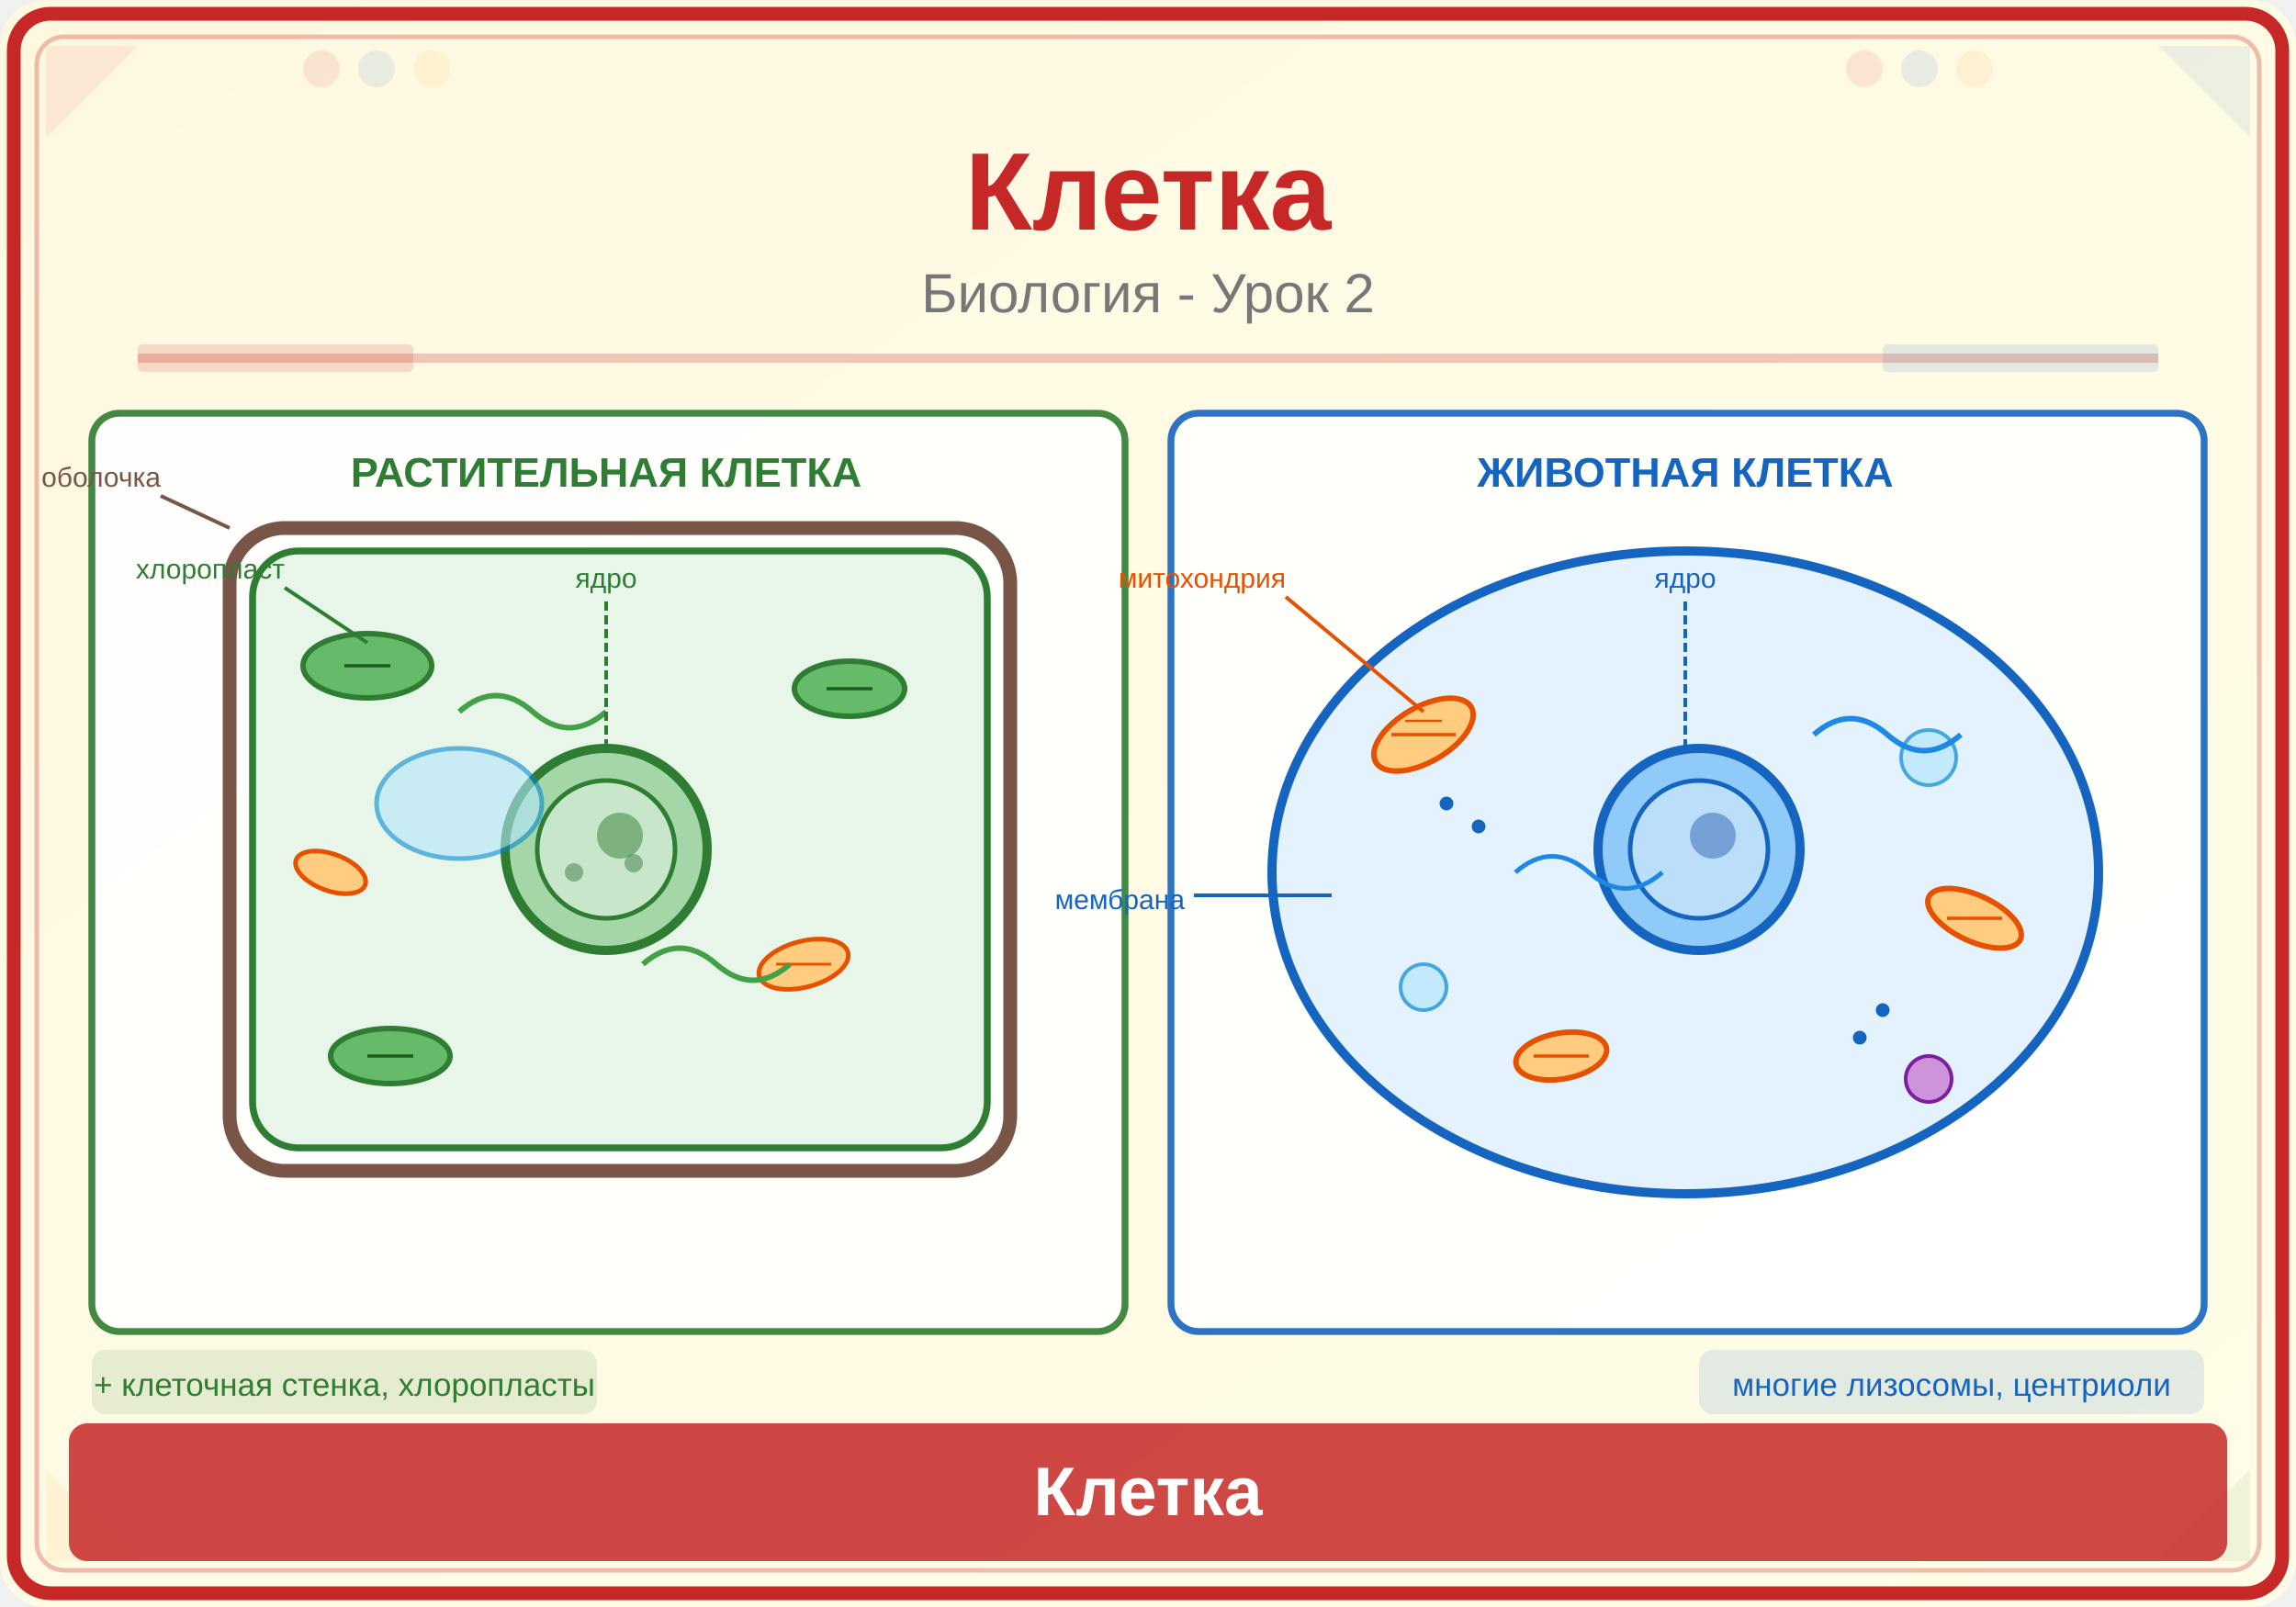
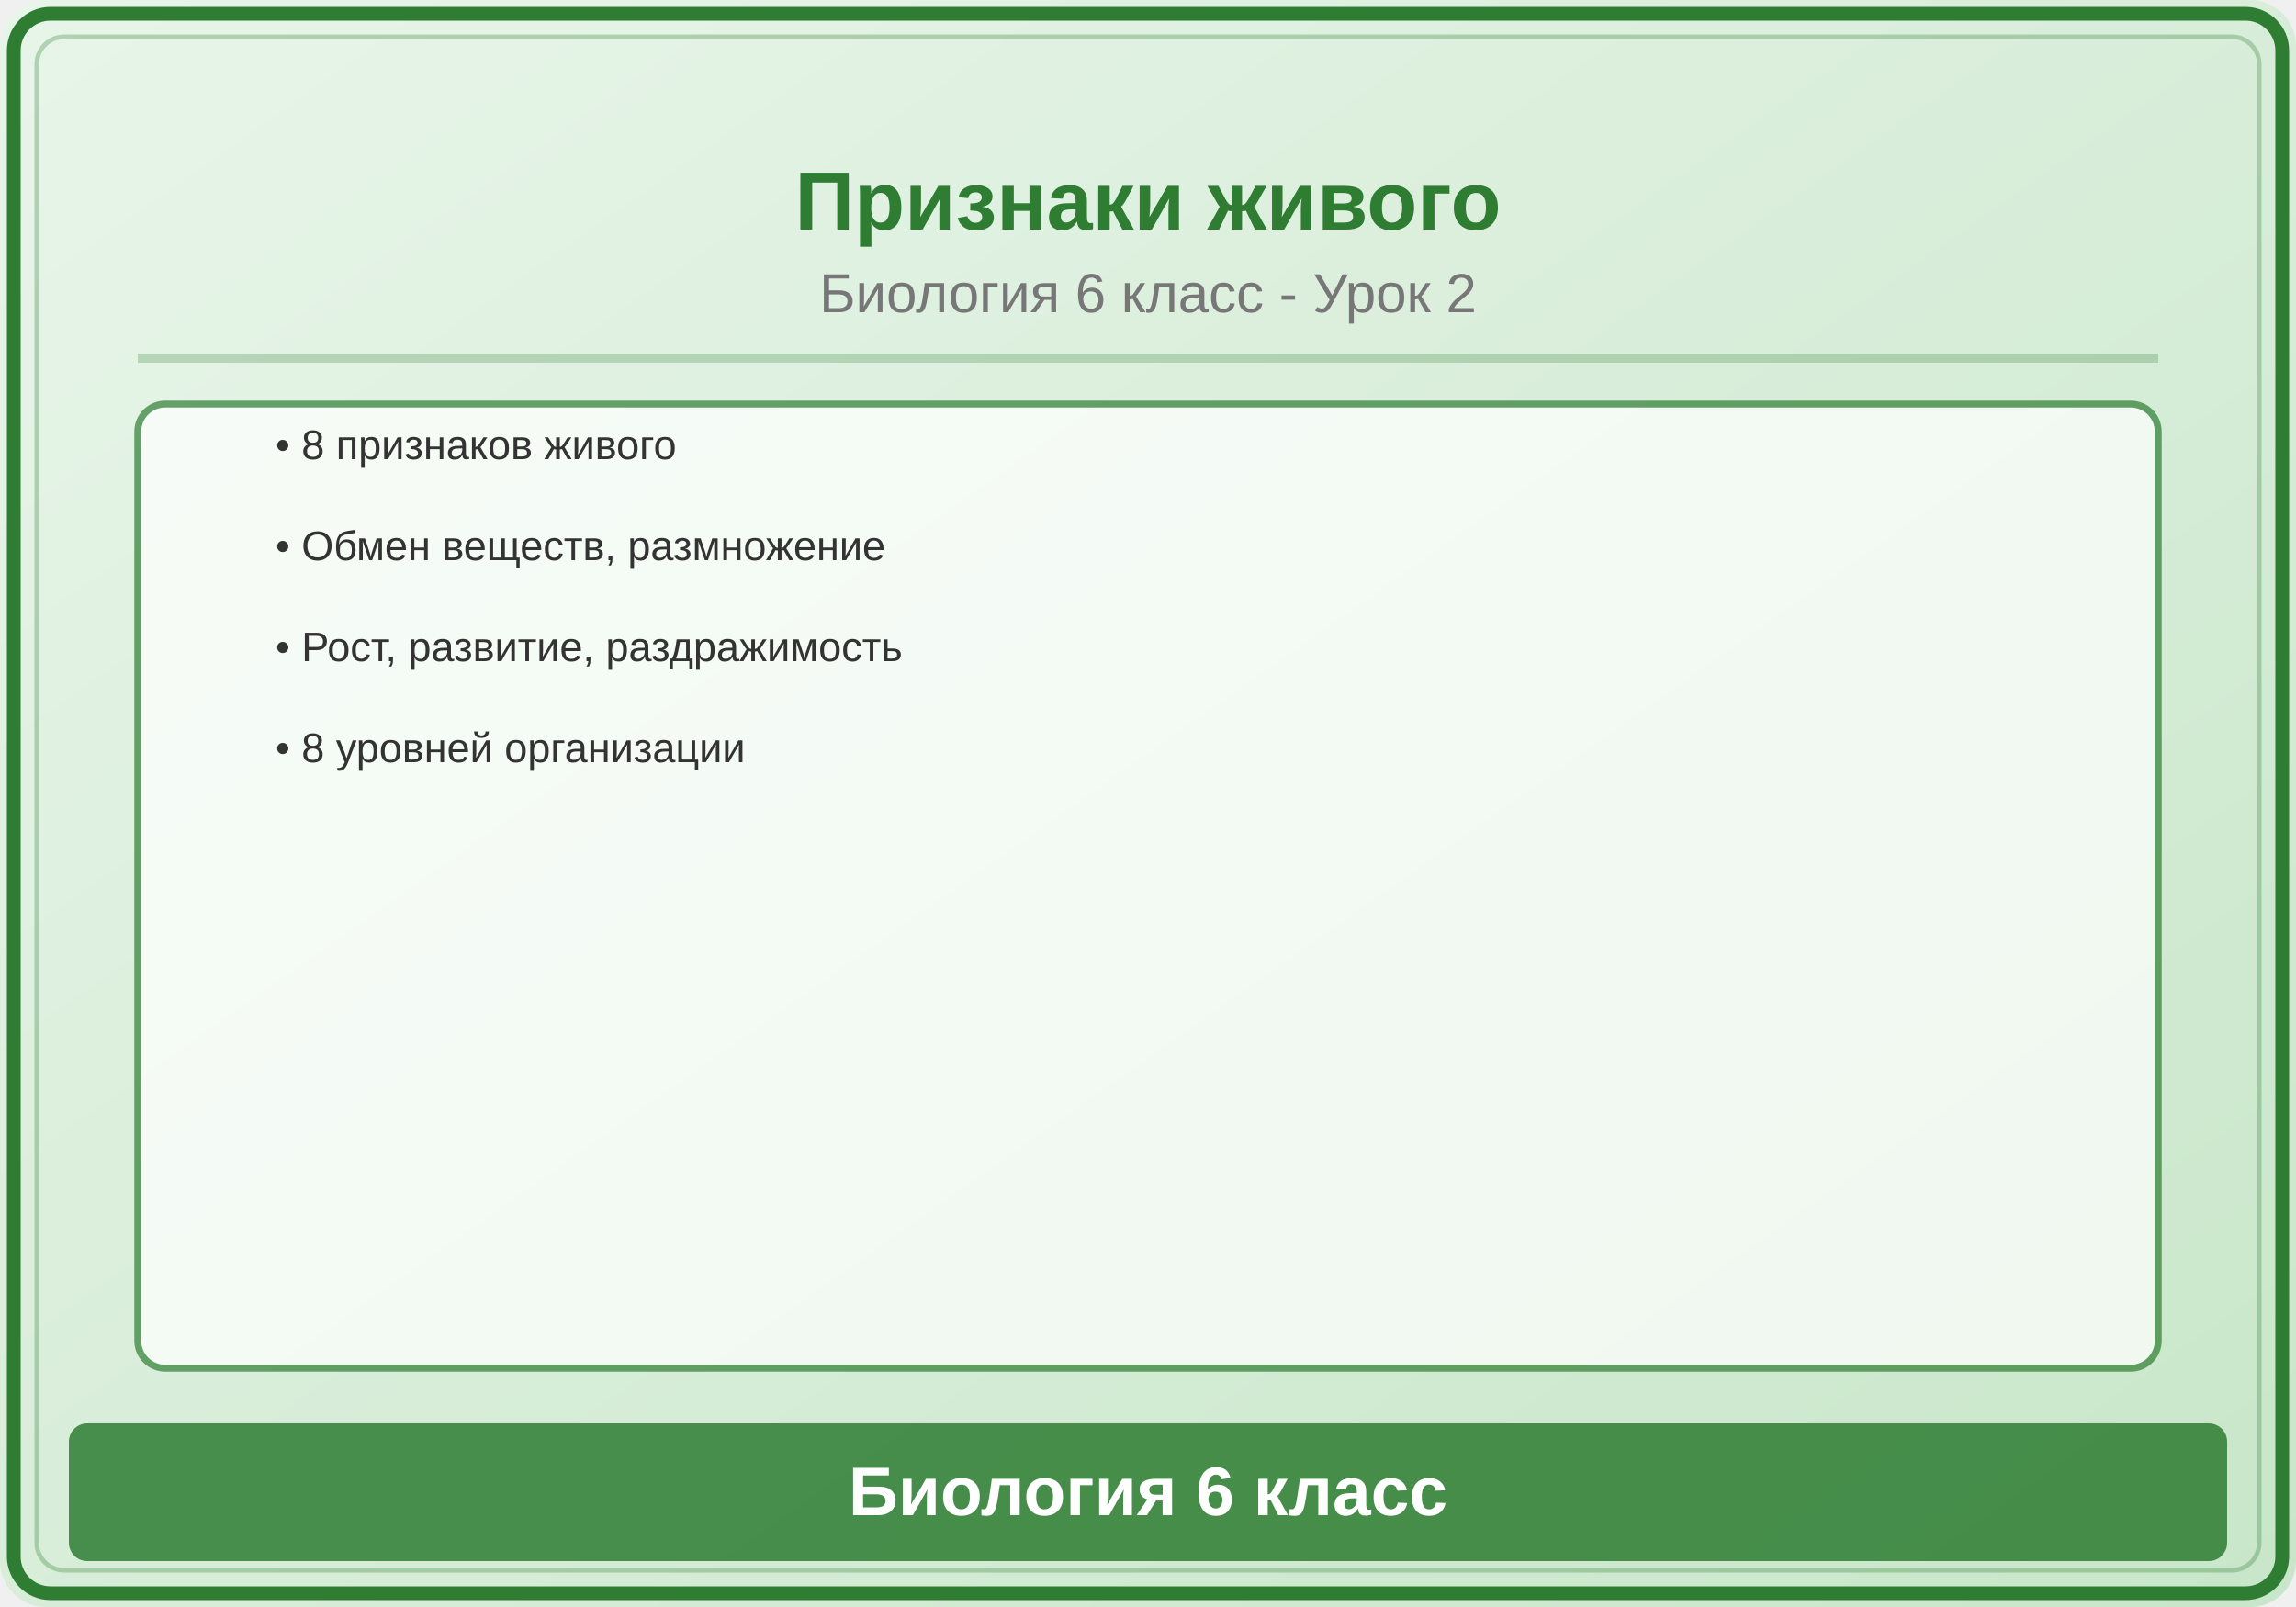
<svg xmlns="http://www.w3.org/2000/svg" viewBox="0 0 500 350">
  <defs>
    <linearGradient id="bg" x1="0" y1="0" x2="1" y2="1">
-       <stop offset="0%" stop-color="#FFF8E1" />
-       <stop offset="100%" stop-color="#FFFDE7" />
+       <stop offset="0%" stop-color="#E8F5E9" />
+       <stop offset="100%" stop-color="#C8E6C9" />
    </linearGradient>
  </defs>
  <rect width="500" height="350" fill="url(#bg)" rx="10" />
-   <rect x="3" y="3" width="494" height="344" rx="8" fill="none" stroke="#C62828" stroke-width="3" />
-   <rect x="8" y="8" width="484" height="334" rx="6" fill="none" stroke="#C62828" stroke-width="1" opacity="0.3" />
-   <polygon points="10,10 30,10 10,30" fill="#C62828" opacity="0.08" />
-   <polygon points="490,10 470,10 490,30" fill="#1565C0" opacity="0.08" />
-   <polygon points="10,340 30,340 10,320" fill="#F9A825" opacity="0.08" />
-   <polygon points="490,340 470,340 490,320" fill="#2E7D32" opacity="0.08" />
-   <circle cx="70" cy="15" r="4" fill="#C62828" opacity="0.1" />
-   <circle cx="82" cy="15" r="4" fill="#1565C0" opacity="0.1" />
-   <circle cx="94" cy="15" r="4" fill="#F9A825" opacity="0.1" />
-   <circle cx="406" cy="15" r="4" fill="#C62828" opacity="0.1" />
-   <circle cx="418" cy="15" r="4" fill="#1565C0" opacity="0.1" />
-   <circle cx="430" cy="15" r="4" fill="#F9A825" opacity="0.1" />
-   <text x="250" y="50" font-family="Arial,sans-serif" font-size="24" font-weight="bold" fill="#C62828" text-anchor="middle">Клетка</text>
-   <text x="250" y="68" font-family="Arial,sans-serif" font-size="12" fill="#777" text-anchor="middle">Биология - Урок 2</text>
-   <line x1="30" y1="78" x2="470" y2="78" stroke="#C62828" stroke-width="2" opacity="0.25" />
-   <rect x="30" y="75" width="60" height="6" fill="#C62828" opacity="0.15" rx="1" />
-   <rect x="410" y="75" width="60" height="6" fill="#1565C0" opacity="0.12" rx="1" />
-   <rect x="20" y="90" width="225" height="200" rx="6" fill="white" stroke="#2E7D32" stroke-width="1.5" opacity="0.9" />
-   <text x="132" y="106" font-family="Arial,sans-serif" font-size="9" fill="#2E7D32" font-weight="bold" text-anchor="middle">РАСТИТЕЛЬНАЯ КЛЕТКА</text>
-   <rect x="50" y="115" width="170" height="140" rx="12" fill="none" stroke="#795548" stroke-width="3" />
-   <rect x="55" y="120" width="160" height="130" rx="10" fill="#E8F5E9" stroke="#2E7D32" stroke-width="1.5" />
-   <circle cx="132" cy="185" r="22" fill="#A5D6A7" stroke="#2E7D32" stroke-width="2" />
-   <circle cx="132" cy="185" r="15" fill="#C8E6C9" stroke="#2E7D32" stroke-width="1" />
-   <circle cx="135" cy="182" r="5" fill="#2E7D32" opacity="0.5" />
-   <circle cx="125" cy="190" r="2" fill="#1B5E20" opacity="0.4" />
-   <circle cx="138" cy="188" r="2" fill="#1B5E20" opacity="0.4" />
-   <ellipse cx="80" cy="145" rx="14" ry="7" fill="#66BB6A" stroke="#2E7D32" stroke-width="1.2" />
-   <line x1="75" y1="145" x2="85" y2="145" stroke="#1B5E20" stroke-width="0.7" />
-   <ellipse cx="185" cy="150" rx="12" ry="6" fill="#66BB6A" stroke="#2E7D32" stroke-width="1.2" />
-   <line x1="180" y1="150" x2="190" y2="150" stroke="#1B5E20" stroke-width="0.7" />
-   <ellipse cx="85" cy="230" rx="13" ry="6" fill="#66BB6A" stroke="#2E7D32" stroke-width="1.2" />
-   <line x1="80" y1="230" x2="90" y2="230" stroke="#1B5E20" stroke-width="0.7" />
-   <ellipse cx="175" cy="210" rx="10" ry="5" fill="#FFCC80" stroke="#E65100" stroke-width="1" transform="rotate(-15,175,210)" />
-   <line x1="169" y1="210" x2="181" y2="210" stroke="#E65100" stroke-width="0.6" />
-   <ellipse cx="72" cy="190" rx="8" ry="4" fill="#FFCC80" stroke="#E65100" stroke-width="1" transform="rotate(20,72,190)" />
-   <path d="M100,155 Q108,148 116,155 Q124,162 132,155" stroke="#43A047" stroke-width="1.2" fill="none" />
-   <path d="M140,210 Q148,203 156,210 Q164,217 172,210" stroke="#43A047" stroke-width="1.2" fill="none" />
-   <ellipse cx="100" cy="175" rx="18" ry="12" fill="#B3E5FC" stroke="#0288D1" stroke-width="1" opacity="0.6" />
-   <line x1="50" y1="115" x2="35" y2="108" stroke="#795548" stroke-width="0.8" />
-   <text x="35" y="106" font-family="Arial,sans-serif" font-size="6" fill="#795548" text-anchor="end">оболочка</text>
-   <line x1="80" y1="140" x2="62" y2="128" stroke="#2E7D32" stroke-width="0.8" />
-   <text x="62" y="126" font-family="Arial,sans-serif" font-size="6" fill="#2E7D32" text-anchor="end">хлоропласт</text>
-   <line x1="132" y1="163" x2="132" y2="130" stroke="#2E7D32" stroke-width="0.8" stroke-dasharray="2,1" />
-   <text x="132" y="128" font-family="Arial,sans-serif" font-size="6" fill="#2E7D32" text-anchor="middle">ядро</text>
-   <rect x="255" y="90" width="225" height="200" rx="6" fill="white" stroke="#1565C0" stroke-width="1.5" opacity="0.9" />
-   <text x="367" y="106" font-family="Arial,sans-serif" font-size="9" fill="#1565C0" font-weight="bold" text-anchor="middle">ЖИВОТНАЯ КЛЕТКА</text>
-   <ellipse cx="367" cy="190" rx="90" ry="70" fill="#E3F2FD" stroke="#1565C0" stroke-width="2" />
-   <circle cx="370" cy="185" r="22" fill="#90CAF9" stroke="#1565C0" stroke-width="2" />
-   <circle cx="370" cy="185" r="15" fill="#BBDEFB" stroke="#1565C0" stroke-width="1" />
-   <circle cx="373" cy="182" r="5" fill="#0D47A1" opacity="0.4" />
-   <ellipse cx="310" cy="160" rx="12" ry="6" fill="#FFCC80" stroke="#E65100" stroke-width="1.2" transform="rotate(-30,310,160)" />
-   <line x1="303" y1="160" x2="317" y2="160" stroke="#E65100" stroke-width="0.7" />
-   <line x1="306" y1="157" x2="314" y2="157" stroke="#E65100" stroke-width="0.5" />
-   <ellipse cx="430" cy="200" rx="11" ry="5" fill="#FFCC80" stroke="#E65100" stroke-width="1.2" transform="rotate(25,430,200)" />
-   <line x1="424" y1="200" x2="436" y2="200" stroke="#E65100" stroke-width="0.7" />
-   <ellipse cx="340" cy="230" rx="10" ry="5" fill="#FFCC80" stroke="#E65100" stroke-width="1.2" transform="rotate(-10,340,230)" />
-   <line x1="334" y1="230" x2="346" y2="230" stroke="#E65100" stroke-width="0.7" />
-   <circle cx="420" cy="165" r="6" fill="#B3E5FC" stroke="#0288D1" stroke-width="0.8" opacity="0.7" />
-   <circle cx="310" cy="215" r="5" fill="#B3E5FC" stroke="#0288D1" stroke-width="0.8" opacity="0.7" />
-   <path d="M395,160 Q403,153 411,160 Q419,167 427,160" stroke="#1E88E5" stroke-width="1.2" fill="none" />
-   <path d="M330,190 Q338,183 346,190 Q354,197 362,190" stroke="#1E88E5" stroke-width="1" fill="none" />
-   <circle cx="315" cy="175" r="1.5" fill="#1565C0" />
-   <circle cx="322" cy="180" r="1.5" fill="#1565C0" />
-   <circle cx="410" cy="220" r="1.5" fill="#1565C0" />
-   <circle cx="405" cy="226" r="1.5" fill="#1565C0" />
-   <circle cx="420" cy="235" r="5" fill="#CE93D8" stroke="#7B1FA2" stroke-width="0.8" />
-   <line x1="310" y1="155" x2="280" y2="130" stroke="#E65100" stroke-width="0.8" />
-   <text x="280" y="128" font-family="Arial,sans-serif" font-size="6" fill="#E65100" text-anchor="end">митохондрия</text>
-   <line x1="367" y1="163" x2="367" y2="130" stroke="#1565C0" stroke-width="0.8" stroke-dasharray="2,1" />
-   <text x="367" y="128" font-family="Arial,sans-serif" font-size="6" fill="#1565C0" text-anchor="middle">ядро</text>
-   <line x1="290" y1="195" x2="260" y2="195" stroke="#1565C0" stroke-width="0.8" />
-   <text x="258" y="198" font-family="Arial,sans-serif" font-size="6" fill="#1565C0" text-anchor="end">мембрана</text>
-   <rect x="20" y="294" width="110" height="14" rx="3" fill="#2E7D32" opacity="0.12" />
-   <text x="75" y="304" font-family="Arial,sans-serif" font-size="7" fill="#2E7D32" text-anchor="middle">+ клеточная стенка, хлоропласты</text>
-   <rect x="370" y="294" width="110" height="14" rx="3" fill="#1565C0" opacity="0.12" />
-   <text x="425" y="304" font-family="Arial,sans-serif" font-size="7" fill="#1565C0" text-anchor="middle">многие лизосомы, центриоли</text>
-   <rect x="15" y="310" width="470" height="30" rx="4" fill="#C62828" opacity="0.85" />
-   <text x="250" y="330" font-family="Arial,sans-serif" font-size="15" text-anchor="middle" fill="white" font-weight="bold">Клетка</text>
+   <rect x="3" y="3" width="494" height="344" rx="8" fill="none" stroke="#2E7D32" stroke-width="3" />
+   <rect x="8" y="8" width="484" height="334" rx="6" fill="none" stroke="#2E7D32" stroke-width="1" opacity="0.3" />
+   <text x="250" y="50" font-family="Arial,sans-serif" font-size="18" font-weight="bold" fill="#2E7D32" text-anchor="middle">Признаки живого</text>
+   <text x="250" y="68" font-family="Arial,sans-serif" font-size="12" fill="#777" text-anchor="middle">Биология 6 класс - Урок 2</text>
+   <line x1="30" y1="78" x2="470" y2="78" stroke="#2E7D32" stroke-width="2" opacity="0.25" />
+   <rect x="30" y="88" width="440" height="210" rx="6" fill="white" stroke="#2E7D32" stroke-width="1.5" opacity="0.7" />
+   <text x="60" y="100" font-family="Arial,sans-serif" font-size="9" fill="#333">• 8 признаков живого</text>
+   <text x="60" y="122" font-family="Arial,sans-serif" font-size="9" fill="#333">• Обмен веществ, размножение</text>
+   <text x="60" y="144" font-family="Arial,sans-serif" font-size="9" fill="#333">• Рост, развитие, раздражимость</text>
+   <text x="60" y="166" font-family="Arial,sans-serif" font-size="9" fill="#333">• 8 уровней организации</text>
+   <rect x="15" y="310" width="470" height="30" rx="4" fill="#2E7D32" opacity="0.85" />
+   <text x="250" y="330" font-family="Arial,sans-serif" font-size="15" text-anchor="middle" fill="white" font-weight="bold">Биология 6 класс</text>
</svg>
